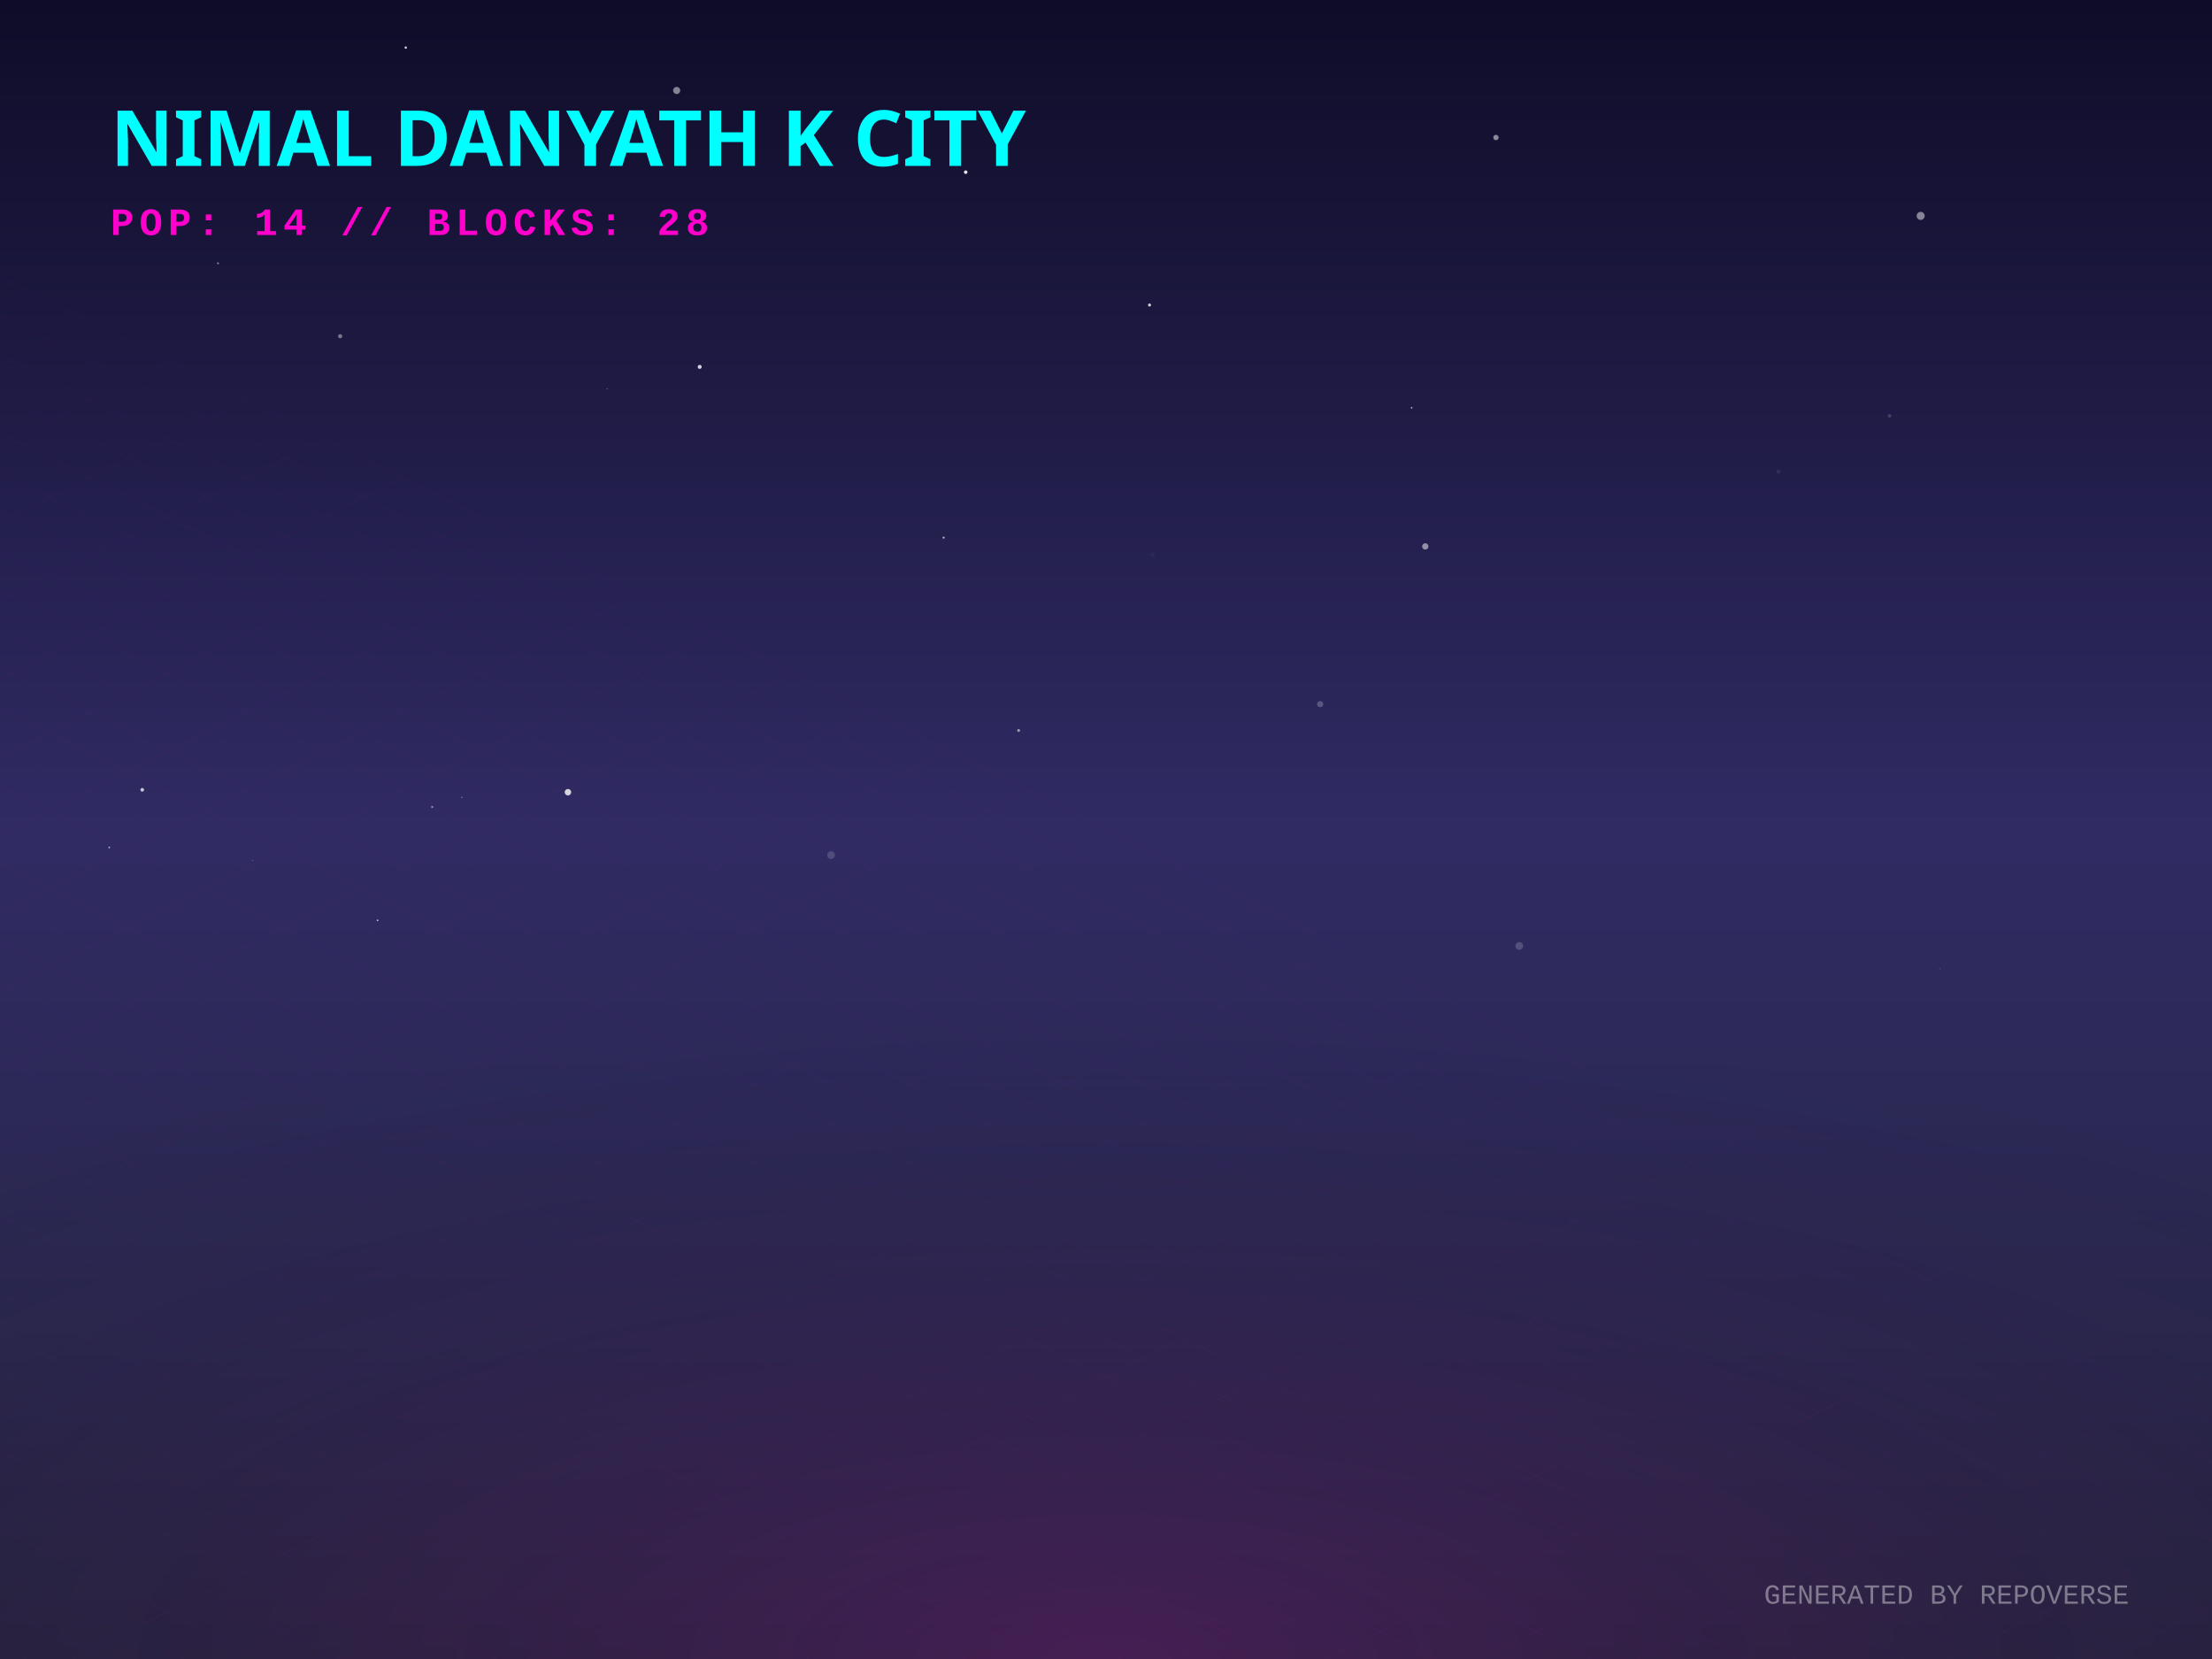
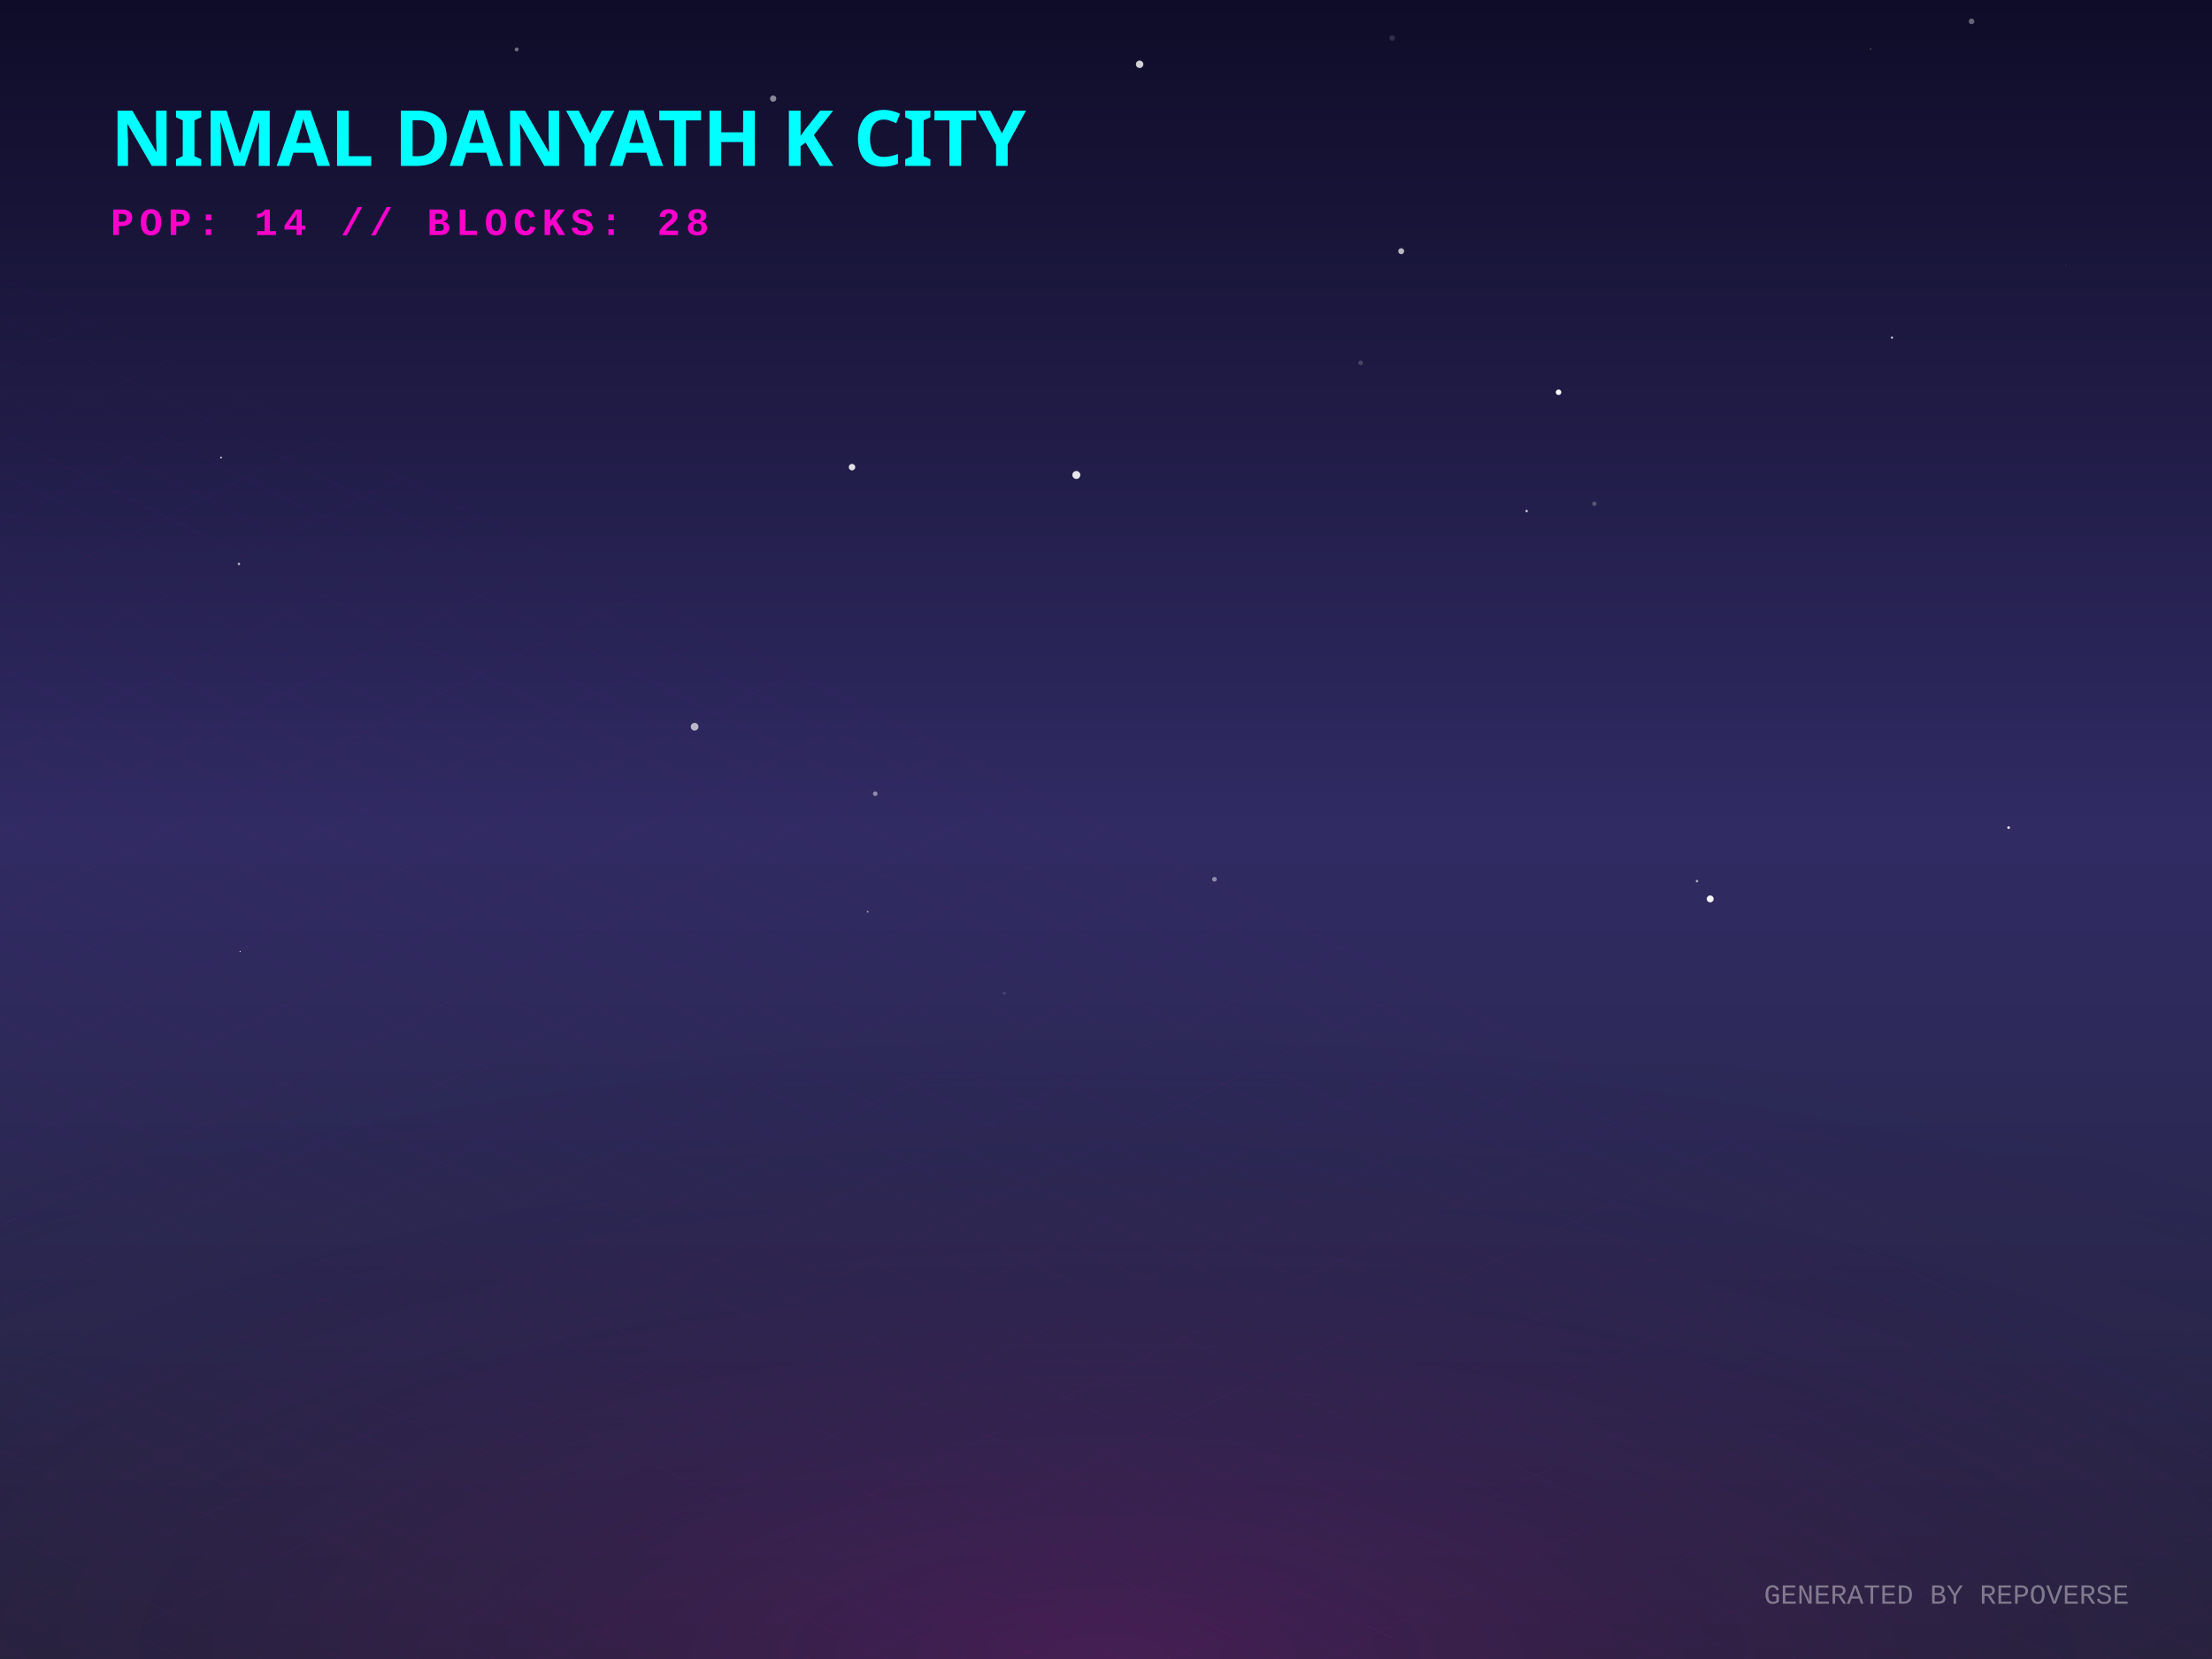
<svg xmlns="http://www.w3.org/2000/svg" width="800" height="600" viewBox="0 0 800 600">
  <defs>
    <linearGradient id="skyGradient" x1="0%" y1="0%" x2="0%" y2="100%">
      <stop offset="0%" stop-color="#0f0c29" />
      <stop offset="50%" stop-color="#302b63" />
      <stop offset="100%" stop-color="#24243e" />
    </linearGradient>
    <pattern id="gridPattern" width="40" height="20" patternUnits="userSpaceOnUse" patternTransform="rotate(0)">
      <path d="M 40 0 L 0 0 0 20" fill="none" stroke="magenta" stroke-width="0.5" opacity="0.2" />
    </pattern>
    <radialGradient id="floorGlow" cx="50%" cy="100%" r="80%">
      <stop offset="0%" stop-color="#ff00cc" stop-opacity="0.15" />
      <stop offset="100%" stop-color="transparent" />
    </radialGradient>
    <linearGradient id="gradLeft-happy" x1="0%" y1="0%" x2="100%" y2="100%">
      <stop offset="0%" stop-color="#FFD700" stop-opacity="0.8" />
      <stop offset="100%" stop-color="#050510" stop-opacity="0.9" />
    </linearGradient>
    <linearGradient id="gradRight-happy" x1="0%" y1="0%" x2="0%" y2="100%">
      <stop offset="0%" stop-color="#FFD700" stop-opacity="0.6" />
      <stop offset="100%" stop-color="#0b0b1a" stop-opacity="0.8" />
    </linearGradient>
    <linearGradient id="gradLeft-focused" x1="0%" y1="0%" x2="100%" y2="100%">
      <stop offset="0%" stop-color="#00FF94" stop-opacity="0.8" />
      <stop offset="100%" stop-color="#050510" stop-opacity="0.9" />
    </linearGradient>
    <linearGradient id="gradRight-focused" x1="0%" y1="0%" x2="0%" y2="100%">
      <stop offset="0%" stop-color="#00FF94" stop-opacity="0.6" />
      <stop offset="100%" stop-color="#0b0b1a" stop-opacity="0.8" />
    </linearGradient>
    <linearGradient id="gradLeft-calm" x1="0%" y1="0%" x2="100%" y2="100%">
      <stop offset="0%" stop-color="#00C2FF" stop-opacity="0.8" />
      <stop offset="100%" stop-color="#050510" stop-opacity="0.9" />
    </linearGradient>
    <linearGradient id="gradRight-calm" x1="0%" y1="0%" x2="0%" y2="100%">
      <stop offset="0%" stop-color="#00C2FF" stop-opacity="0.6" />
      <stop offset="100%" stop-color="#0b0b1a" stop-opacity="0.8" />
    </linearGradient>
    <linearGradient id="gradLeft-stressed" x1="0%" y1="0%" x2="100%" y2="100%">
      <stop offset="0%" stop-color="#FF2A6D" stop-opacity="0.8" />
      <stop offset="100%" stop-color="#050510" stop-opacity="0.9" />
    </linearGradient>
    <linearGradient id="gradRight-stressed" x1="0%" y1="0%" x2="0%" y2="100%">
      <stop offset="0%" stop-color="#FF2A6D" stop-opacity="0.6" />
      <stop offset="100%" stop-color="#0b0b1a" stop-opacity="0.8" />
    </linearGradient>
    <linearGradient id="gradLeft-energetic" x1="0%" y1="0%" x2="100%" y2="100%">
      <stop offset="0%" stop-color="#D300C5" stop-opacity="0.8" />
      <stop offset="100%" stop-color="#050510" stop-opacity="0.9" />
    </linearGradient>
    <linearGradient id="gradRight-energetic" x1="0%" y1="0%" x2="0%" y2="100%">
      <stop offset="0%" stop-color="#D300C5" stop-opacity="0.6" />
      <stop offset="100%" stop-color="#0b0b1a" stop-opacity="0.8" />
    </linearGradient>
  </defs>
  <rect width="100%" height="100%" fill="url(#skyGradient)" />
-   <circle cx="349.26" cy="62.266" r="0.646" fill="white" opacity="0.878" />
-   <circle cx="659.909" cy="130.041" r="0.094" fill="white" opacity="0.142" />
-   <circle cx="167.021" cy="288.394" r="0.213" fill="white" opacity="0.55" />
-   <circle cx="416.816" cy="200.55" r="0.793" fill="white" opacity="0.036" />
-   <circle cx="510.535" cy="147.474" r="0.317" fill="white" opacity="0.611" />
-   <circle cx="136.556" cy="332.866" r="0.313" fill="white" opacity="0.662" />
-   <circle cx="694.635" cy="78.079" r="1.458" fill="white" opacity="0.479" />
-   <circle cx="701.495" cy="350.364" r="0.14" fill="white" opacity="0.502" />
-   <circle cx="205.404" cy="286.515" r="1.172" fill="white" opacity="0.799" />
-   <circle cx="253.055" cy="132.689" r="0.723" fill="white" opacity="0.812" />
-   <circle cx="39.515" cy="306.487" r="0.318" fill="white" opacity="0.592" />
-   <circle cx="515.469" cy="197.611" r="1.149" fill="white" opacity="0.493" />
-   <circle cx="300.581" cy="309.266" r="1.394" fill="white" opacity="0.16" />
-   <circle cx="477.468" cy="254.659" r="1.12" fill="white" opacity="0.221" />
-   <circle cx="146.752" cy="17.209" r="0.434" fill="white" opacity="0.804" />
-   <circle cx="123.028" cy="121.591" r="0.754" fill="white" opacity="0.41" />
-   <circle cx="156.303" cy="291.855" r="0.386" fill="white" opacity="0.454" />
-   <circle cx="415.741" cy="110.311" r="0.545" fill="white" opacity="0.797" />
-   <circle cx="409.017" cy="216.664" r="0.045" fill="white" opacity="0.569" />
-   <circle cx="368.396" cy="264.178" r="0.534" fill="white" opacity="0.519" />
-   <circle cx="341.281" cy="194.431" r="0.368" fill="white" opacity="0.668" />
-   <circle cx="91.273" cy="311.186" r="0.132" fill="white" opacity="0.698" />
-   <circle cx="51.443" cy="285.641" r="0.657" fill="white" opacity="0.737" />
-   <circle cx="78.84" cy="95.234" r="0.354" fill="white" opacity="0.463" />
-   <circle cx="683.384" cy="150.378" r="0.655" fill="white" opacity="0.155" />
-   <circle cx="643.224" cy="170.581" r="0.73" fill="white" opacity="0.077" />
-   <circle cx="244.733" cy="32.722" r="1.289" fill="white" opacity="0.48" />
-   <circle cx="549.469" cy="342.109" r="1.389" fill="white" opacity="0.183" />
-   <circle cx="219.599" cy="140.639" r="0.225" fill="white" opacity="0.309" />
-   <circle cx="541.035" cy="49.728" r="0.972" fill="white" opacity="0.501" />
+   <circle cx="397.4" cy="225.657" r="0.023" fill="white" opacity="0.249" />
+   <circle cx="485.121" cy="171.713" r="0.063" fill="white" opacity="0.646" />
+   <circle cx="658.932" cy="350.117" r="0.079" fill="white" opacity="0.088" />
+   <circle cx="86.838" cy="344.166" r="0.197" fill="white" opacity="0.939" />
+   <circle cx="186.867" cy="17.878" r="0.731" fill="white" opacity="0.383" />
+   <circle cx="251.221" cy="262.832" r="1.398" fill="white" opacity="0.664" />
+   <circle cx="279.623" cy="35.66" r="1.144" fill="white" opacity="0.498" />
+   <circle cx="503.49" cy="13.748" r="1.01" fill="white" opacity="0.138" />
+   <circle cx="747.094" cy="95.956" r="0.135" fill="white" opacity="0.323" />
+   <circle cx="713.038" cy="7.723" r="1.011" fill="white" opacity="0.366" />
+   <circle cx="439.234" cy="317.993" r="0.852" fill="white" opacity="0.458" />
+   <circle cx="313.792" cy="329.739" r="0.325" fill="white" opacity="0.544" />
+   <circle cx="79.936" cy="165.502" r="0.324" fill="white" opacity="0.839" />
+   <circle cx="506.77" cy="90.849" r="1.082" fill="white" opacity="0.684" />
+   <circle cx="563.672" cy="141.867" r="0.995" fill="white" opacity="0.988" />
+   <circle cx="676.518" cy="17.654" r="0.154" fill="white" opacity="0.953" />
+   <circle cx="618.513" cy="325.098" r="1.25" fill="white" opacity="0.946" />
+   <circle cx="726.444" cy="299.329" r="0.49" fill="white" opacity="0.874" />
+   <circle cx="363.23" cy="359.198" r="0.572" fill="white" opacity="0.12" />
+   <circle cx="86.407" cy="203.951" r="0.453" fill="white" opacity="0.665" />
+   <circle cx="389.268" cy="171.778" r="1.437" fill="white" opacity="0.885" />
+   <circle cx="552.129" cy="184.829" r="0.428" fill="white" opacity="0.81" />
+   <circle cx="272.389" cy="55.075" r="0.383" fill="white" opacity="0.156" />
+   <circle cx="412.162" cy="23.251" r="1.349" fill="white" opacity="0.8" />
+   <circle cx="316.539" cy="287.058" r="0.826" fill="white" opacity="0.472" />
+   <circle cx="684.258" cy="122.108" r="0.395" fill="white" opacity="0.796" />
+   <circle cx="308.138" cy="168.946" r="1.175" fill="white" opacity="0.867" />
+   <circle cx="492.081" cy="131.214" r="0.831" fill="white" opacity="0.186" />
+   <circle cx="613.745" cy="318.662" r="0.452" fill="white" opacity="0.609" />
+   <circle cx="576.639" cy="182.182" r="0.795" fill="white" opacity="0.241" />
  <g transform="translate(0, 300) scale(1, 0.5)">
    <rect x="-800" y="0" width="2400" height="1200" fill="url(#gridPattern)" opacity="0.3" transform="rotate(45, 400, 0)" />
  </g>
  <rect x="0" y="300" width="800" height="300" fill="url(#floorGlow)" />
  <g transform="translate(40, 60)">
    <text fill="cyan" font-family="Verdana, sans-serif" font-size="28" font-weight="900" style="text-shadow: 0 0 10px cyan;">NIMAL DANYATH K CITY</text>
    <text y="25" fill="#ff00cc" font-family="Courier New, monospace" font-size="14" font-weight="bold" letter-spacing="2">POP: 14 // BLOCKS: 28</text>
  </g>
  <g transform="translate(0, 50)">
    <a href="https://github.com/nimaldanyathk/repo-verse" target="_blank">
      <g class="building" opacity="0">
        <animate attributeName="opacity" values="0;1" dur="0.8s" begin="0s" fill="freeze" />
        <ellipse cx="400" cy="292.833" rx="22.5" ry="12" fill="black" opacity="0.4" blur="2" />
-         <path d="M 385 180.193 l 0 112.64 l 15 7.5 l 0 -112.64 z" fill="url(#gradLeft-focused)" stroke="none" />
-         <path d="M 415 180.193 l 0 112.64 l -15 7.5 l 0 -112.64 z" fill="url(#gradRight-focused)" stroke="none" />
-         <path d="M 400 172.693 l 15 7.5 l -15 7.5 l -15 -7.5 z" fill="#E0FFF1" fill-opacity="0.9" stroke="none" />
-         <path d="M 385 180.193 l 0 112.64 l 15 7.5 l 0 -112.64 z" fill="none" stroke="#00FF94" stroke-width="0.5" opacity="0.5" />
-         <path d="M 415 180.193 l 0 112.64 l -15 7.5 l 0 -112.64 z" fill="none" stroke="#00FF94" stroke-width="0.5" opacity="0.5" />
+         <path d="M 385 179.873 l 0 112.96 l 15 7.5 l 0 -112.96 z" fill="url(#gradLeft-focused)" stroke="none" />
+         <path d="M 415 179.873 l 0 112.96 l -15 7.5 l 0 -112.96 z" fill="url(#gradRight-focused)" stroke="none" />
+         <path d="M 400 172.373 l 15 7.5 l -15 7.5 l -15 -7.5 z" fill="#E0FFF1" fill-opacity="0.9" stroke="none" />
+         <path d="M 385 179.873 l 0 112.96 l 15 7.5 l 0 -112.96 z" fill="none" stroke="#00FF94" stroke-width="0.5" opacity="0.5" />
+         <path d="M 415 179.873 l 0 112.96 l -15 7.5 l 0 -112.96 z" fill="none" stroke="#00FF94" stroke-width="0.5" opacity="0.5" />
        <path d="M 404 277.333 l 7 4" stroke="#E0FFF1" stroke-width="2" stroke-opacity="0.6" />
        <path d="M 389 279.333 l 7 -4" stroke="#E0FFF1" stroke-width="2" stroke-opacity="0.4" />
        <path d="M 404 267.333 l 7 4" stroke="#E0FFF1" stroke-width="2" stroke-opacity="0.6" />
+         <path d="M 389 269.333 l 7 -4" stroke="#E0FFF1" stroke-width="2" stroke-opacity="0.4" />
        <path d="M 404 257.333 l 7 4" stroke="#E0FFF1" stroke-width="2" stroke-opacity="0.6" />
+         <path d="M 389 259.333 l 7 -4" stroke="#E0FFF1" stroke-width="2" stroke-opacity="0.4" />
+         <path d="M 404 247.333 l 7 4" stroke="#E0FFF1" stroke-width="2" stroke-opacity="0.6" />
        <path d="M 389 249.333 l 7 -4" stroke="#E0FFF1" stroke-width="2" stroke-opacity="0.4" />
        <path d="M 404 237.333 l 7 4" stroke="#E0FFF1" stroke-width="2" stroke-opacity="0.6" />
+         <path d="M 389 239.333 l 7 -4" stroke="#E0FFF1" stroke-width="2" stroke-opacity="0.4" />
+         <path d="M 404 227.333 l 7 4" stroke="#E0FFF1" stroke-width="2" stroke-opacity="0.6" />
        <path d="M 389 229.333 l 7 -4" stroke="#E0FFF1" stroke-width="2" stroke-opacity="0.4" />
-         <path d="M 404 217.333 l 7 4" stroke="#E0FFF1" stroke-width="2" stroke-opacity="0.6" />
        <path d="M 389 219.333 l 7 -4" stroke="#E0FFF1" stroke-width="2" stroke-opacity="0.4" />
        <path d="M 404 207.333 l 7 4" stroke="#E0FFF1" stroke-width="2" stroke-opacity="0.6" />
        <path d="M 389 209.333 l 7 -4" stroke="#E0FFF1" stroke-width="2" stroke-opacity="0.4" />
-         <path d="M 404 197.333 l 7 4" stroke="#E0FFF1" stroke-width="2" stroke-opacity="0.6" />
        <path d="M 389 199.333 l 7 -4" stroke="#E0FFF1" stroke-width="2" stroke-opacity="0.4" />
-         <line x1="400" y1="172.693" x2="400" y2="152.693" stroke="#E0FFF1" stroke-width="1.5" />
-         <circle cx="400" cy="152.693" r="1.5" fill="white">
-           <animate attributeName="opacity" values="0.2;1;0.2" dur="2.272s" repeatCount="indefinite" />
+         <path d="M 404 187.333 l 7 4" stroke="#E0FFF1" stroke-width="2" stroke-opacity="0.6" />
+         <path d="M 389 189.333 l 7 -4" stroke="#E0FFF1" stroke-width="2" stroke-opacity="0.4" />
+         <line x1="400" y1="172.373" x2="400" y2="152.373" stroke="#E0FFF1" stroke-width="1.5" />
+         <circle cx="400" cy="152.373" r="1.5" fill="white">
+           <animate attributeName="opacity" values="0.2;1;0.2" dur="2.171s" repeatCount="indefinite" />
        </circle>
      </g>
    </a>
    <a href="https://github.com/nimaldanyathk/Semicolon-Embedded-C-Project" target="_blank">
      <g class="building" opacity="0">
        <animate attributeName="opacity" values="0;1" dur="0.8s" begin="0.05s" fill="freeze" />
        <ellipse cx="424" cy="302.913" rx="16.74" ry="8.928" fill="black" opacity="0.4" blur="2" />
        <path d="M 412.84 273.033 l 0 29.88 l 11.16 5.58 l 0 -29.88 z" fill="url(#gradLeft-focused)" stroke="none" />
        <path d="M 435.16 273.033 l 0 29.88 l -11.16 5.58 l 0 -29.88 z" fill="url(#gradRight-focused)" stroke="none" />
        <path d="M 424 267.453 l 11.16 5.58 l -11.16 5.58 l -11.16 -5.58 z" fill="#E0FFF1" fill-opacity="0.9" stroke="none" />
        <path d="M 412.84 273.033 l 0 29.88 l 11.16 5.58 l 0 -29.88 z" fill="none" stroke="#00FF94" stroke-width="0.5" opacity="0.5" />
        <path d="M 435.16 273.033 l 0 29.88 l -11.16 5.58 l 0 -29.88 z" fill="none" stroke="#00FF94" stroke-width="0.5" opacity="0.5" />
      </g>
    </a>
    <a href="https://github.com/nimaldanyathk/Discrete_Mathematics_Algorithms" target="_blank">
      <g class="building" opacity="0">
        <animate attributeName="opacity" values="0;1" dur="0.8s" begin="0.1s" fill="freeze" />
        <ellipse cx="376" cy="301.136" rx="11.408" ry="6.084" fill="black" opacity="0.4" blur="2" />
        <path d="M 368.395 281.136 l 0 20 l 7.605 3.803 l 0 -20 z" fill="url(#gradLeft-calm)" stroke="none" />
        <path d="M 383.605 281.136 l 0 20 l -7.605 3.803 l 0 -20 z" fill="url(#gradRight-calm)" stroke="none" />
        <path d="M 376 277.333 l 7.605 3.803 l -7.605 3.803 l -7.605 -3.803 z" fill="#D1F4FF" fill-opacity="0.9" stroke="none" />
        <path d="M 368.395 281.136 l 0 20 l 7.605 3.803 l 0 -20 z" fill="none" stroke="#00C2FF" stroke-width="0.5" opacity="0.5" />
        <path d="M 383.605 281.136 l 0 20 l -7.605 3.803 l 0 -20 z" fill="none" stroke="#00C2FF" stroke-width="0.5" opacity="0.5" />
      </g>
    </a>
    <a href="https://github.com/nimaldanyathk/sparkd" target="_blank">
      <g class="building" opacity="0">
        <animate attributeName="opacity" values="0;1" dur="0.8s" begin="0.15s" fill="freeze" />
        <ellipse cx="448" cy="316.833" rx="22.5" ry="12" fill="black" opacity="0.4" blur="2" />
        <path d="M 433 248.473 l 0 68.36 l 15 7.5 l 0 -68.36 z" fill="url(#gradLeft-calm)" stroke="none" />
        <path d="M 463 248.473 l 0 68.36 l -15 7.5 l 0 -68.36 z" fill="url(#gradRight-calm)" stroke="none" />
        <path d="M 448 240.973 l 15 7.5 l -15 7.5 l -15 -7.5 z" fill="#D1F4FF" fill-opacity="0.9" stroke="none" />
        <path d="M 433 248.473 l 0 68.36 l 15 7.5 l 0 -68.36 z" fill="none" stroke="#00C2FF" stroke-width="0.5" opacity="0.5" />
        <path d="M 463 248.473 l 0 68.36 l -15 7.5 l 0 -68.36 z" fill="none" stroke="#00C2FF" stroke-width="0.5" opacity="0.5" />
        <path d="M 452 301.333 l 7 4" stroke="#D1F4FF" stroke-width="2" stroke-opacity="0.6" />
+         <path d="M 452 291.333 l 7 4" stroke="#D1F4FF" stroke-width="2" stroke-opacity="0.6" />
        <path d="M 437 293.333 l 7 -4" stroke="#D1F4FF" stroke-width="2" stroke-opacity="0.4" />
-         <path d="M 452 281.333 l 7 4" stroke="#D1F4FF" stroke-width="2" stroke-opacity="0.6" />
        <path d="M 437 283.333 l 7 -4" stroke="#D1F4FF" stroke-width="2" stroke-opacity="0.4" />
        <path d="M 452 261.333 l 7 4" stroke="#D1F4FF" stroke-width="2" stroke-opacity="0.6" />
      </g>
    </a>
    <a href="https://github.com/nimaldanyathk/Linear_Algebra_Matlab" target="_blank">
      <g class="building" opacity="0">
        <animate attributeName="opacity" values="0;1" dur="0.8s" begin="0.2s" fill="freeze" />
        <ellipse cx="400" cy="316.833" rx="22.5" ry="12" fill="black" opacity="0.4" blur="2" />
        <path d="M 385 150.113 l 0 166.72 l 15 7.5 l 0 -166.72 z" fill="url(#gradLeft-stressed)" stroke="none" />
        <path d="M 415 150.113 l 0 166.72 l -15 7.5 l 0 -166.72 z" fill="url(#gradRight-stressed)" stroke="none" />
        <path d="M 400 142.613 l 15 7.5 l -15 7.5 l -15 -7.5 z" fill="#FFD1E0" fill-opacity="0.9" stroke="none" />
        <path d="M 385 150.113 l 0 166.72 l 15 7.5 l 0 -166.72 z" fill="none" stroke="#FF2A6D" stroke-width="0.5" opacity="0.5" />
        <path d="M 415 150.113 l 0 166.72 l -15 7.5 l 0 -166.72 z" fill="none" stroke="#FF2A6D" stroke-width="0.5" opacity="0.5" />
-         <path d="M 404 301.333 l 7 4" stroke="#FFD1E0" stroke-width="2" stroke-opacity="0.6" />
        <path d="M 389 303.333 l 7 -4" stroke="#FFD1E0" stroke-width="2" stroke-opacity="0.4" />
-         <path d="M 404 291.333 l 7 4" stroke="#FFD1E0" stroke-width="2" stroke-opacity="0.6" />
        <path d="M 389 293.333 l 7 -4" stroke="#FFD1E0" stroke-width="2" stroke-opacity="0.4" />
        <path d="M 389 283.333 l 7 -4" stroke="#FFD1E0" stroke-width="2" stroke-opacity="0.4" />
-         <path d="M 404 271.333 l 7 4" stroke="#FFD1E0" stroke-width="2" stroke-opacity="0.6" />
        <path d="M 404 261.333 l 7 4" stroke="#FFD1E0" stroke-width="2" stroke-opacity="0.6" />
        <path d="M 389 263.333 l 7 -4" stroke="#FFD1E0" stroke-width="2" stroke-opacity="0.4" />
-         <path d="M 389 253.333 l 7 -4" stroke="#FFD1E0" stroke-width="2" stroke-opacity="0.4" />
-         <path d="M 404 241.333 l 7 4" stroke="#FFD1E0" stroke-width="2" stroke-opacity="0.6" />
-         <path d="M 389 243.333 l 7 -4" stroke="#FFD1E0" stroke-width="2" stroke-opacity="0.4" />
+         <path d="M 404 251.333 l 7 4" stroke="#FFD1E0" stroke-width="2" stroke-opacity="0.6" />
+         <path d="M 389 233.333 l 7 -4" stroke="#FFD1E0" stroke-width="2" stroke-opacity="0.4" />
        <path d="M 404 221.333 l 7 4" stroke="#FFD1E0" stroke-width="2" stroke-opacity="0.6" />
-         <path d="M 389 223.333 l 7 -4" stroke="#FFD1E0" stroke-width="2" stroke-opacity="0.4" />
-         <path d="M 404 211.333 l 7 4" stroke="#FFD1E0" stroke-width="2" stroke-opacity="0.6" />
+         <path d="M 389 213.333 l 7 -4" stroke="#FFD1E0" stroke-width="2" stroke-opacity="0.4" />
        <path d="M 404 201.333 l 7 4" stroke="#FFD1E0" stroke-width="2" stroke-opacity="0.6" />
        <path d="M 389 203.333 l 7 -4" stroke="#FFD1E0" stroke-width="2" stroke-opacity="0.4" />
-         <path d="M 404 181.333 l 7 4" stroke="#FFD1E0" stroke-width="2" stroke-opacity="0.6" />
+         <path d="M 404 191.333 l 7 4" stroke="#FFD1E0" stroke-width="2" stroke-opacity="0.6" />
+         <path d="M 389 193.333 l 7 -4" stroke="#FFD1E0" stroke-width="2" stroke-opacity="0.4" />
+         <path d="M 389 183.333 l 7 -4" stroke="#FFD1E0" stroke-width="2" stroke-opacity="0.4" />
        <path d="M 404 171.333 l 7 4" stroke="#FFD1E0" stroke-width="2" stroke-opacity="0.6" />
-         <path d="M 389 173.333 l 7 -4" stroke="#FFD1E0" stroke-width="2" stroke-opacity="0.4" />
        <path d="M 404 161.333 l 7 4" stroke="#FFD1E0" stroke-width="2" stroke-opacity="0.6" />
        <path d="M 389 163.333 l 7 -4" stroke="#FFD1E0" stroke-width="2" stroke-opacity="0.4" />
      </g>
    </a>
    <a href="https://github.com/nimaldanyathk/E-HealthCare-Management-System" target="_blank">
      <g class="building" opacity="0">
        <animate attributeName="opacity" values="0;1" dur="0.8s" begin="0.25s" fill="freeze" />
        <ellipse cx="352" cy="316.833" rx="22.5" ry="12" fill="black" opacity="0.4" blur="2" />
        <path d="M 337 277.553 l 0 39.28 l 15 7.5 l 0 -39.28 z" fill="url(#gradLeft-energetic)" stroke="none" />
        <path d="M 367 277.553 l 0 39.28 l -15 7.5 l 0 -39.28 z" fill="url(#gradRight-energetic)" stroke="none" />
        <path d="M 352 270.053 l 15 7.5 l -15 7.5 l -15 -7.5 z" fill="#FAD7FA" fill-opacity="0.9" stroke="none" />
        <path d="M 337 277.553 l 0 39.28 l 15 7.5 l 0 -39.28 z" fill="none" stroke="#D300C5" stroke-width="0.5" opacity="0.5" />
        <path d="M 367 277.553 l 0 39.28 l -15 7.5 l 0 -39.28 z" fill="none" stroke="#D300C5" stroke-width="0.5" opacity="0.5" />
      </g>
    </a>
    <a href="https://github.com/nimaldanyathk/TheInspirationalBoat" target="_blank">
      <g class="building" opacity="0">
        <animate attributeName="opacity" values="0;1" dur="0.8s" begin="0.3s" fill="freeze" />
        <ellipse cx="472" cy="328.833" rx="22.5" ry="12" fill="black" opacity="0.4" blur="2" />
        <path d="M 457 118.833 l 0 210 l 15 7.5 l 0 -210 z" fill="url(#gradLeft-stressed)" stroke="none" />
        <path d="M 487 118.833 l 0 210 l -15 7.5 l 0 -210 z" fill="url(#gradRight-stressed)" stroke="none" />
        <path d="M 472 111.333 l 15 7.5 l -15 7.5 l -15 -7.5 z" fill="#FFD1E0" fill-opacity="0.9" stroke="none" />
        <path d="M 457 118.833 l 0 210 l 15 7.5 l 0 -210 z" fill="none" stroke="#FF2A6D" stroke-width="0.5" opacity="0.5" />
        <path d="M 487 118.833 l 0 210 l -15 7.5 l 0 -210 z" fill="none" stroke="#FF2A6D" stroke-width="0.5" opacity="0.5" />
-         <path d="M 476 313.333 l 7 4" stroke="#FFD1E0" stroke-width="2" stroke-opacity="0.6" />
+         <path d="M 461 315.333 l 7 -4" stroke="#FFD1E0" stroke-width="2" stroke-opacity="0.4" />
        <path d="M 476 303.333 l 7 4" stroke="#FFD1E0" stroke-width="2" stroke-opacity="0.6" />
+         <path d="M 476 293.333 l 7 4" stroke="#FFD1E0" stroke-width="2" stroke-opacity="0.6" />
        <path d="M 461 295.333 l 7 -4" stroke="#FFD1E0" stroke-width="2" stroke-opacity="0.4" />
-         <path d="M 476 273.333 l 7 4" stroke="#FFD1E0" stroke-width="2" stroke-opacity="0.6" />
-         <path d="M 461 265.333 l 7 -4" stroke="#FFD1E0" stroke-width="2" stroke-opacity="0.4" />
+         <path d="M 476 283.333 l 7 4" stroke="#FFD1E0" stroke-width="2" stroke-opacity="0.6" />
+         <path d="M 461 275.333 l 7 -4" stroke="#FFD1E0" stroke-width="2" stroke-opacity="0.4" />
+         <path d="M 476 263.333 l 7 4" stroke="#FFD1E0" stroke-width="2" stroke-opacity="0.6" />
        <path d="M 476 253.333 l 7 4" stroke="#FFD1E0" stroke-width="2" stroke-opacity="0.6" />
        <path d="M 461 255.333 l 7 -4" stroke="#FFD1E0" stroke-width="2" stroke-opacity="0.4" />
        <path d="M 476 243.333 l 7 4" stroke="#FFD1E0" stroke-width="2" stroke-opacity="0.6" />
        <path d="M 461 245.333 l 7 -4" stroke="#FFD1E0" stroke-width="2" stroke-opacity="0.4" />
-         <path d="M 476 233.333 l 7 4" stroke="#FFD1E0" stroke-width="2" stroke-opacity="0.6" />
        <path d="M 461 235.333 l 7 -4" stroke="#FFD1E0" stroke-width="2" stroke-opacity="0.4" />
        <path d="M 476 223.333 l 7 4" stroke="#FFD1E0" stroke-width="2" stroke-opacity="0.6" />
-         <path d="M 461 225.333 l 7 -4" stroke="#FFD1E0" stroke-width="2" stroke-opacity="0.4" />
        <path d="M 461 215.333 l 7 -4" stroke="#FFD1E0" stroke-width="2" stroke-opacity="0.4" />
        <path d="M 476 203.333 l 7 4" stroke="#FFD1E0" stroke-width="2" stroke-opacity="0.6" />
        <path d="M 461 205.333 l 7 -4" stroke="#FFD1E0" stroke-width="2" stroke-opacity="0.4" />
-         <path d="M 461 195.333 l 7 -4" stroke="#FFD1E0" stroke-width="2" stroke-opacity="0.4" />
+         <path d="M 476 193.333 l 7 4" stroke="#FFD1E0" stroke-width="2" stroke-opacity="0.6" />
        <path d="M 476 183.333 l 7 4" stroke="#FFD1E0" stroke-width="2" stroke-opacity="0.6" />
        <path d="M 476 173.333 l 7 4" stroke="#FFD1E0" stroke-width="2" stroke-opacity="0.6" />
+         <path d="M 461 175.333 l 7 -4" stroke="#FFD1E0" stroke-width="2" stroke-opacity="0.4" />
+         <path d="M 476 163.333 l 7 4" stroke="#FFD1E0" stroke-width="2" stroke-opacity="0.6" />
        <path d="M 461 165.333 l 7 -4" stroke="#FFD1E0" stroke-width="2" stroke-opacity="0.4" />
        <path d="M 461 155.333 l 7 -4" stroke="#FFD1E0" stroke-width="2" stroke-opacity="0.4" />
+         <path d="M 476 143.333 l 7 4" stroke="#FFD1E0" stroke-width="2" stroke-opacity="0.6" />
        <path d="M 461 145.333 l 7 -4" stroke="#FFD1E0" stroke-width="2" stroke-opacity="0.4" />
-         <path d="M 476 133.333 l 7 4" stroke="#FFD1E0" stroke-width="2" stroke-opacity="0.6" />
        <path d="M 461 135.333 l 7 -4" stroke="#FFD1E0" stroke-width="2" stroke-opacity="0.4" />
        <path d="M 476 123.333 l 7 4" stroke="#FFD1E0" stroke-width="2" stroke-opacity="0.6" />
        <path d="M 461 125.333 l 7 -4" stroke="#FFD1E0" stroke-width="2" stroke-opacity="0.4" />
      </g>
    </a>
    <a href="https://github.com/nimaldanyathk/nimaldanyathk" target="_blank">
      <g class="building" opacity="0">
        <animate attributeName="opacity" values="0;1" dur="0.8s" begin="0.35s" fill="freeze" />
        <ellipse cx="424" cy="328.833" rx="22.5" ry="12" fill="black" opacity="0.4" blur="2" />
        <path d="M 409 123.833 l 0 205 l 15 7.5 l 0 -205 z" fill="url(#gradLeft-calm)" stroke="none" />
        <path d="M 439 123.833 l 0 205 l -15 7.5 l 0 -205 z" fill="url(#gradRight-calm)" stroke="none" />
        <path d="M 424 116.333 l 15 7.5 l -15 7.5 l -15 -7.5 z" fill="#D1F4FF" fill-opacity="0.9" stroke="none" />
        <path d="M 409 123.833 l 0 205 l 15 7.5 l 0 -205 z" fill="none" stroke="#00C2FF" stroke-width="0.5" opacity="0.5" />
        <path d="M 439 123.833 l 0 205 l -15 7.5 l 0 -205 z" fill="none" stroke="#00C2FF" stroke-width="0.5" opacity="0.5" />
-         <path d="M 428 313.333 l 7 4" stroke="#D1F4FF" stroke-width="2" stroke-opacity="0.6" />
+         <path d="M 413 305.333 l 7 -4" stroke="#D1F4FF" stroke-width="2" stroke-opacity="0.4" />
+         <path d="M 428 293.333 l 7 4" stroke="#D1F4FF" stroke-width="2" stroke-opacity="0.6" />
        <path d="M 413 295.333 l 7 -4" stroke="#D1F4FF" stroke-width="2" stroke-opacity="0.4" />
+         <path d="M 428 283.333 l 7 4" stroke="#D1F4FF" stroke-width="2" stroke-opacity="0.6" />
+         <path d="M 413 285.333 l 7 -4" stroke="#D1F4FF" stroke-width="2" stroke-opacity="0.4" />
        <path d="M 428 273.333 l 7 4" stroke="#D1F4FF" stroke-width="2" stroke-opacity="0.6" />
        <path d="M 413 275.333 l 7 -4" stroke="#D1F4FF" stroke-width="2" stroke-opacity="0.4" />
-         <path d="M 428 263.333 l 7 4" stroke="#D1F4FF" stroke-width="2" stroke-opacity="0.6" />
+         <path d="M 413 265.333 l 7 -4" stroke="#D1F4FF" stroke-width="2" stroke-opacity="0.4" />
        <path d="M 428 253.333 l 7 4" stroke="#D1F4FF" stroke-width="2" stroke-opacity="0.6" />
-         <path d="M 428 243.333 l 7 4" stroke="#D1F4FF" stroke-width="2" stroke-opacity="0.6" />
-         <path d="M 413 245.333 l 7 -4" stroke="#D1F4FF" stroke-width="2" stroke-opacity="0.4" />
+         <path d="M 413 255.333 l 7 -4" stroke="#D1F4FF" stroke-width="2" stroke-opacity="0.4" />
        <path d="M 413 235.333 l 7 -4" stroke="#D1F4FF" stroke-width="2" stroke-opacity="0.4" />
        <path d="M 428 223.333 l 7 4" stroke="#D1F4FF" stroke-width="2" stroke-opacity="0.6" />
        <path d="M 413 225.333 l 7 -4" stroke="#D1F4FF" stroke-width="2" stroke-opacity="0.4" />
        <path d="M 428 213.333 l 7 4" stroke="#D1F4FF" stroke-width="2" stroke-opacity="0.6" />
-         <path d="M 413 215.333 l 7 -4" stroke="#D1F4FF" stroke-width="2" stroke-opacity="0.4" />
-         <path d="M 428 193.333 l 7 4" stroke="#D1F4FF" stroke-width="2" stroke-opacity="0.6" />
-         <path d="M 413 195.333 l 7 -4" stroke="#D1F4FF" stroke-width="2" stroke-opacity="0.4" />
+         <path d="M 428 203.333 l 7 4" stroke="#D1F4FF" stroke-width="2" stroke-opacity="0.6" />
        <path d="M 428 183.333 l 7 4" stroke="#D1F4FF" stroke-width="2" stroke-opacity="0.6" />
        <path d="M 413 185.333 l 7 -4" stroke="#D1F4FF" stroke-width="2" stroke-opacity="0.4" />
        <path d="M 428 173.333 l 7 4" stroke="#D1F4FF" stroke-width="2" stroke-opacity="0.6" />
        <path d="M 413 175.333 l 7 -4" stroke="#D1F4FF" stroke-width="2" stroke-opacity="0.4" />
        <path d="M 428 163.333 l 7 4" stroke="#D1F4FF" stroke-width="2" stroke-opacity="0.6" />
+         <path d="M 413 165.333 l 7 -4" stroke="#D1F4FF" stroke-width="2" stroke-opacity="0.4" />
+         <path d="M 428 153.333 l 7 4" stroke="#D1F4FF" stroke-width="2" stroke-opacity="0.6" />
        <path d="M 413 155.333 l 7 -4" stroke="#D1F4FF" stroke-width="2" stroke-opacity="0.4" />
        <path d="M 428 143.333 l 7 4" stroke="#D1F4FF" stroke-width="2" stroke-opacity="0.6" />
+         <path d="M 413 145.333 l 7 -4" stroke="#D1F4FF" stroke-width="2" stroke-opacity="0.4" />
+         <path d="M 428 133.333 l 7 4" stroke="#D1F4FF" stroke-width="2" stroke-opacity="0.6" />
        <path d="M 413 135.333 l 7 -4" stroke="#D1F4FF" stroke-width="2" stroke-opacity="0.4" />
      </g>
    </a>
    <a href="https://github.com/nimaldanyathk/react-bits" target="_blank">
      <g class="building" opacity="0">
        <animate attributeName="opacity" values="0;1" dur="0.8s" begin="0.4s" fill="freeze" />
        <ellipse cx="376" cy="328.833" rx="22.5" ry="12" fill="black" opacity="0.4" blur="2" />
        <path d="M 361 123.833 l 0 205 l 15 7.5 l 0 -205 z" fill="url(#gradLeft-stressed)" stroke="none" />
        <path d="M 391 123.833 l 0 205 l -15 7.5 l 0 -205 z" fill="url(#gradRight-stressed)" stroke="none" />
        <path d="M 376 116.333 l 15 7.5 l -15 7.5 l -15 -7.5 z" fill="#FFD1E0" fill-opacity="0.9" stroke="none" />
        <path d="M 361 123.833 l 0 205 l 15 7.5 l 0 -205 z" fill="none" stroke="#FF2A6D" stroke-width="0.5" opacity="0.5" />
        <path d="M 391 123.833 l 0 205 l -15 7.5 l 0 -205 z" fill="none" stroke="#FF2A6D" stroke-width="0.5" opacity="0.5" />
        <path d="M 380 313.333 l 7 4" stroke="#FFD1E0" stroke-width="2" stroke-opacity="0.6" />
        <path d="M 365 315.333 l 7 -4" stroke="#FFD1E0" stroke-width="2" stroke-opacity="0.4" />
-         <path d="M 380 303.333 l 7 4" stroke="#FFD1E0" stroke-width="2" stroke-opacity="0.6" />
        <path d="M 365 305.333 l 7 -4" stroke="#FFD1E0" stroke-width="2" stroke-opacity="0.4" />
        <path d="M 380 293.333 l 7 4" stroke="#FFD1E0" stroke-width="2" stroke-opacity="0.6" />
        <path d="M 380 283.333 l 7 4" stroke="#FFD1E0" stroke-width="2" stroke-opacity="0.6" />
-         <path d="M 365 285.333 l 7 -4" stroke="#FFD1E0" stroke-width="2" stroke-opacity="0.4" />
        <path d="M 380 273.333 l 7 4" stroke="#FFD1E0" stroke-width="2" stroke-opacity="0.6" />
        <path d="M 365 275.333 l 7 -4" stroke="#FFD1E0" stroke-width="2" stroke-opacity="0.4" />
-         <path d="M 380 263.333 l 7 4" stroke="#FFD1E0" stroke-width="2" stroke-opacity="0.6" />
        <path d="M 365 265.333 l 7 -4" stroke="#FFD1E0" stroke-width="2" stroke-opacity="0.4" />
        <path d="M 380 253.333 l 7 4" stroke="#FFD1E0" stroke-width="2" stroke-opacity="0.6" />
        <path d="M 365 255.333 l 7 -4" stroke="#FFD1E0" stroke-width="2" stroke-opacity="0.4" />
        <path d="M 380 243.333 l 7 4" stroke="#FFD1E0" stroke-width="2" stroke-opacity="0.6" />
-         <path d="M 365 245.333 l 7 -4" stroke="#FFD1E0" stroke-width="2" stroke-opacity="0.4" />
+         <path d="M 380 233.333 l 7 4" stroke="#FFD1E0" stroke-width="2" stroke-opacity="0.6" />
        <path d="M 365 235.333 l 7 -4" stroke="#FFD1E0" stroke-width="2" stroke-opacity="0.4" />
        <path d="M 380 223.333 l 7 4" stroke="#FFD1E0" stroke-width="2" stroke-opacity="0.6" />
        <path d="M 380 213.333 l 7 4" stroke="#FFD1E0" stroke-width="2" stroke-opacity="0.6" />
        <path d="M 365 215.333 l 7 -4" stroke="#FFD1E0" stroke-width="2" stroke-opacity="0.4" />
        <path d="M 380 203.333 l 7 4" stroke="#FFD1E0" stroke-width="2" stroke-opacity="0.6" />
        <path d="M 365 205.333 l 7 -4" stroke="#FFD1E0" stroke-width="2" stroke-opacity="0.4" />
        <path d="M 380 193.333 l 7 4" stroke="#FFD1E0" stroke-width="2" stroke-opacity="0.6" />
-         <path d="M 365 195.333 l 7 -4" stroke="#FFD1E0" stroke-width="2" stroke-opacity="0.4" />
+         <path d="M 380 183.333 l 7 4" stroke="#FFD1E0" stroke-width="2" stroke-opacity="0.6" />
+         <path d="M 380 173.333 l 7 4" stroke="#FFD1E0" stroke-width="2" stroke-opacity="0.6" />
+         <path d="M 365 175.333 l 7 -4" stroke="#FFD1E0" stroke-width="2" stroke-opacity="0.4" />
        <path d="M 380 163.333 l 7 4" stroke="#FFD1E0" stroke-width="2" stroke-opacity="0.6" />
        <path d="M 365 165.333 l 7 -4" stroke="#FFD1E0" stroke-width="2" stroke-opacity="0.4" />
+         <path d="M 380 153.333 l 7 4" stroke="#FFD1E0" stroke-width="2" stroke-opacity="0.6" />
        <path d="M 365 155.333 l 7 -4" stroke="#FFD1E0" stroke-width="2" stroke-opacity="0.4" />
        <path d="M 380 143.333 l 7 4" stroke="#FFD1E0" stroke-width="2" stroke-opacity="0.6" />
        <path d="M 365 145.333 l 7 -4" stroke="#FFD1E0" stroke-width="2" stroke-opacity="0.4" />
-         <path d="M 380 133.333 l 7 4" stroke="#FFD1E0" stroke-width="2" stroke-opacity="0.6" />
-         <path d="M 365 135.333 l 7 -4" stroke="#FFD1E0" stroke-width="2" stroke-opacity="0.4" />
      </g>
    </a>
    <a href="https://github.com/nimaldanyathk/Othello_DAA_Project" target="_blank">
      <g class="building" opacity="0">
        <animate attributeName="opacity" values="0;1" dur="0.8s" begin="0.45s" fill="freeze" />
        <ellipse cx="448" cy="340.833" rx="22.5" ry="12" fill="black" opacity="0.4" blur="2" />
        <path d="M 433 135.833 l 0 205 l 15 7.5 l 0 -205 z" fill="url(#gradLeft-stressed)" stroke="none" />
        <path d="M 463 135.833 l 0 205 l -15 7.5 l 0 -205 z" fill="url(#gradRight-stressed)" stroke="none" />
        <path d="M 448 128.333 l 15 7.5 l -15 7.5 l -15 -7.5 z" fill="#FFD1E0" fill-opacity="0.9" stroke="none" />
        <path d="M 433 135.833 l 0 205 l 15 7.5 l 0 -205 z" fill="none" stroke="#FF2A6D" stroke-width="0.5" opacity="0.5" />
        <path d="M 463 135.833 l 0 205 l -15 7.5 l 0 -205 z" fill="none" stroke="#FF2A6D" stroke-width="0.5" opacity="0.5" />
-         <path d="M 437 327.333 l 7 -4" stroke="#FFD1E0" stroke-width="2" stroke-opacity="0.4" />
+         <path d="M 452 325.333 l 7 4" stroke="#FFD1E0" stroke-width="2" stroke-opacity="0.6" />
        <path d="M 452 315.333 l 7 4" stroke="#FFD1E0" stroke-width="2" stroke-opacity="0.6" />
        <path d="M 437 317.333 l 7 -4" stroke="#FFD1E0" stroke-width="2" stroke-opacity="0.4" />
        <path d="M 452 305.333 l 7 4" stroke="#FFD1E0" stroke-width="2" stroke-opacity="0.6" />
+         <path d="M 437 307.333 l 7 -4" stroke="#FFD1E0" stroke-width="2" stroke-opacity="0.4" />
        <path d="M 452 295.333 l 7 4" stroke="#FFD1E0" stroke-width="2" stroke-opacity="0.6" />
-         <path d="M 437 297.333 l 7 -4" stroke="#FFD1E0" stroke-width="2" stroke-opacity="0.4" />
+         <path d="M 452 285.333 l 7 4" stroke="#FFD1E0" stroke-width="2" stroke-opacity="0.6" />
        <path d="M 437 287.333 l 7 -4" stroke="#FFD1E0" stroke-width="2" stroke-opacity="0.4" />
-         <path d="M 452 275.333 l 7 4" stroke="#FFD1E0" stroke-width="2" stroke-opacity="0.6" />
        <path d="M 437 277.333 l 7 -4" stroke="#FFD1E0" stroke-width="2" stroke-opacity="0.4" />
        <path d="M 452 265.333 l 7 4" stroke="#FFD1E0" stroke-width="2" stroke-opacity="0.6" />
        <path d="M 437 267.333 l 7 -4" stroke="#FFD1E0" stroke-width="2" stroke-opacity="0.4" />
        <path d="M 452 255.333 l 7 4" stroke="#FFD1E0" stroke-width="2" stroke-opacity="0.6" />
        <path d="M 437 257.333 l 7 -4" stroke="#FFD1E0" stroke-width="2" stroke-opacity="0.4" />
-         <path d="M 452 245.333 l 7 4" stroke="#FFD1E0" stroke-width="2" stroke-opacity="0.6" />
+         <path d="M 437 247.333 l 7 -4" stroke="#FFD1E0" stroke-width="2" stroke-opacity="0.4" />
        <path d="M 452 235.333 l 7 4" stroke="#FFD1E0" stroke-width="2" stroke-opacity="0.6" />
+         <path d="M 437 237.333 l 7 -4" stroke="#FFD1E0" stroke-width="2" stroke-opacity="0.4" />
        <path d="M 452 225.333 l 7 4" stroke="#FFD1E0" stroke-width="2" stroke-opacity="0.6" />
        <path d="M 437 227.333 l 7 -4" stroke="#FFD1E0" stroke-width="2" stroke-opacity="0.4" />
        <path d="M 437 217.333 l 7 -4" stroke="#FFD1E0" stroke-width="2" stroke-opacity="0.4" />
        <path d="M 452 205.333 l 7 4" stroke="#FFD1E0" stroke-width="2" stroke-opacity="0.6" />
        <path d="M 437 207.333 l 7 -4" stroke="#FFD1E0" stroke-width="2" stroke-opacity="0.4" />
-         <path d="M 452 195.333 l 7 4" stroke="#FFD1E0" stroke-width="2" stroke-opacity="0.6" />
        <path d="M 437 197.333 l 7 -4" stroke="#FFD1E0" stroke-width="2" stroke-opacity="0.4" />
+         <path d="M 452 185.333 l 7 4" stroke="#FFD1E0" stroke-width="2" stroke-opacity="0.6" />
        <path d="M 437 187.333 l 7 -4" stroke="#FFD1E0" stroke-width="2" stroke-opacity="0.4" />
+         <path d="M 437 177.333 l 7 -4" stroke="#FFD1E0" stroke-width="2" stroke-opacity="0.4" />
+         <path d="M 452 165.333 l 7 4" stroke="#FFD1E0" stroke-width="2" stroke-opacity="0.6" />
        <path d="M 437 167.333 l 7 -4" stroke="#FFD1E0" stroke-width="2" stroke-opacity="0.4" />
-         <path d="M 452 155.333 l 7 4" stroke="#FFD1E0" stroke-width="2" stroke-opacity="0.6" />
        <path d="M 437 157.333 l 7 -4" stroke="#FFD1E0" stroke-width="2" stroke-opacity="0.4" />
        <path d="M 452 145.333 l 7 4" stroke="#FFD1E0" stroke-width="2" stroke-opacity="0.6" />
        <path d="M 437 147.333 l 7 -4" stroke="#FFD1E0" stroke-width="2" stroke-opacity="0.4" />
      </g>
    </a>
  </g>
  <text x="770" y="580" text-anchor="end" fill="rgba(255,255,255,0.4)" font-family="Courier New" font-size="10">GENERATED BY REPOVERSE</text>
</svg>
